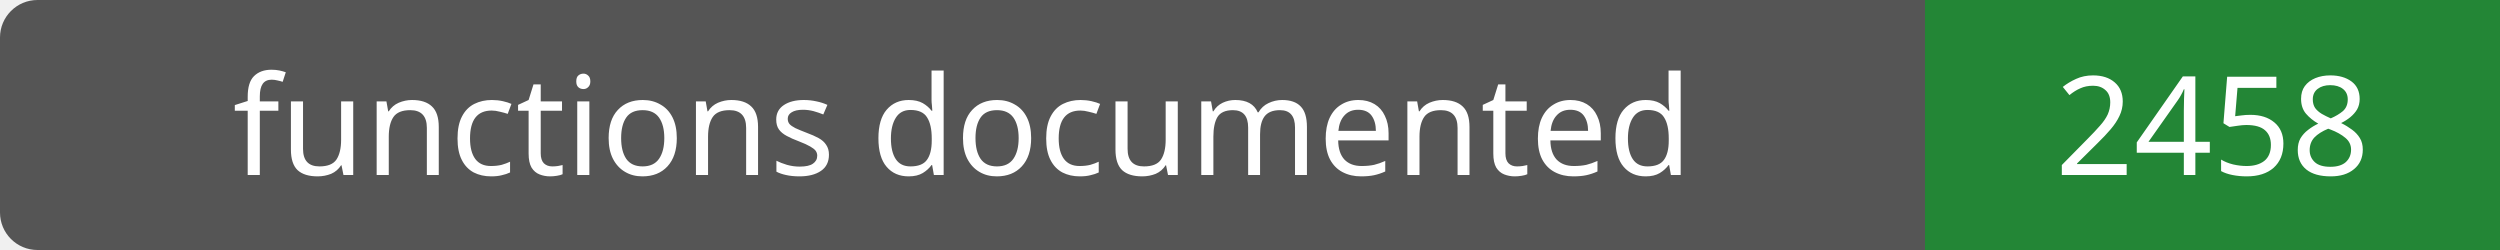
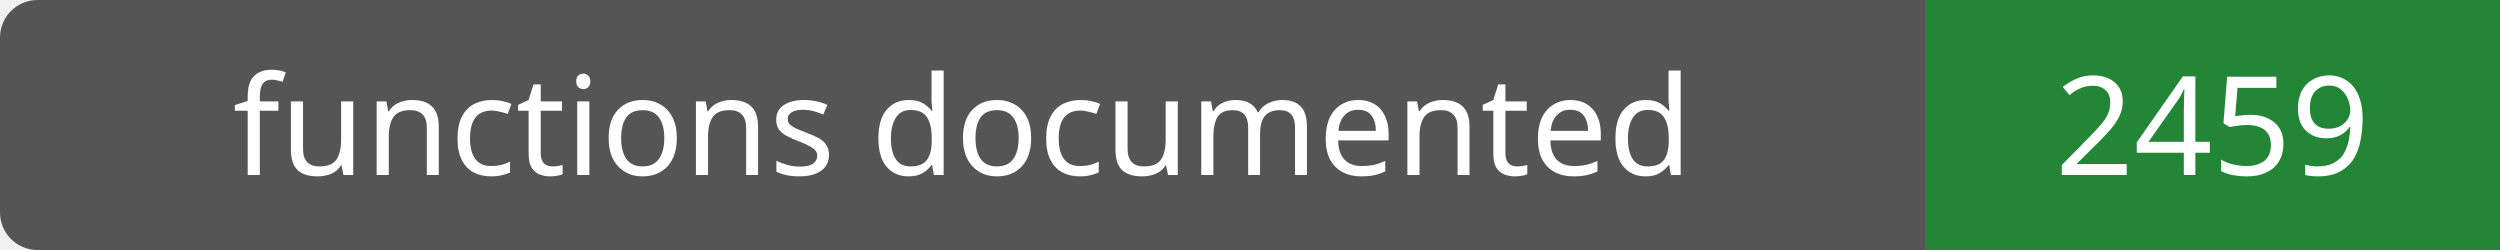
- <svg xmlns="http://www.w3.org/2000/svg" width="200" height="20" role="img" aria-label="functions documented: 2458">
+ <svg xmlns="http://www.w3.org/2000/svg" width="200" height="20" role="img" aria-label="functions documented: 2459">
  <rect width="200" height="20" rx="3" fill="#555" />
  <path fill="#238636" d="M154 0h46v20H154z" />
  <g fill="#fff" text-anchor="middle" font-family="Verdana,sans-serif" font-size="11">
    <text x="77.0" y="14">functions documented</text>
-     <text x="177.0" y="14">2458</text>
+     <text x="177.0" y="14">2459</text>
  </g>
</svg>
